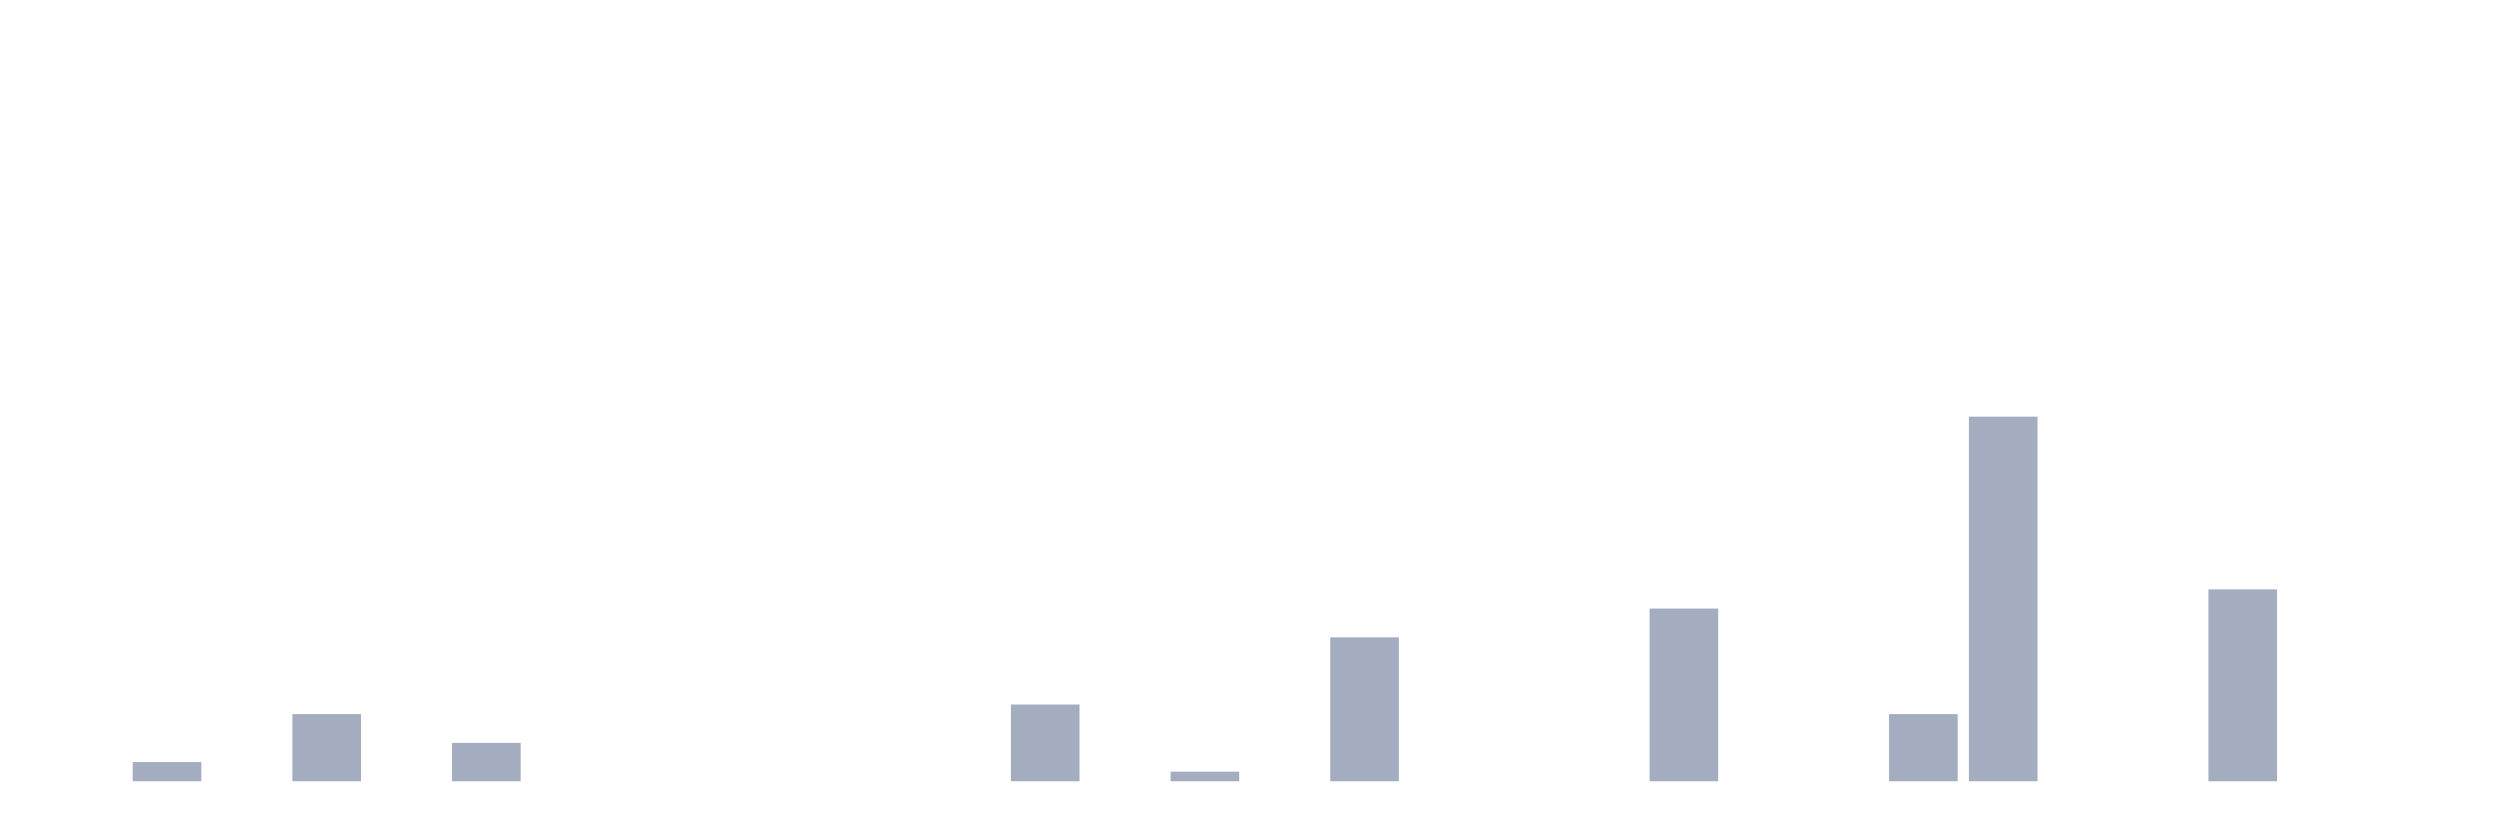
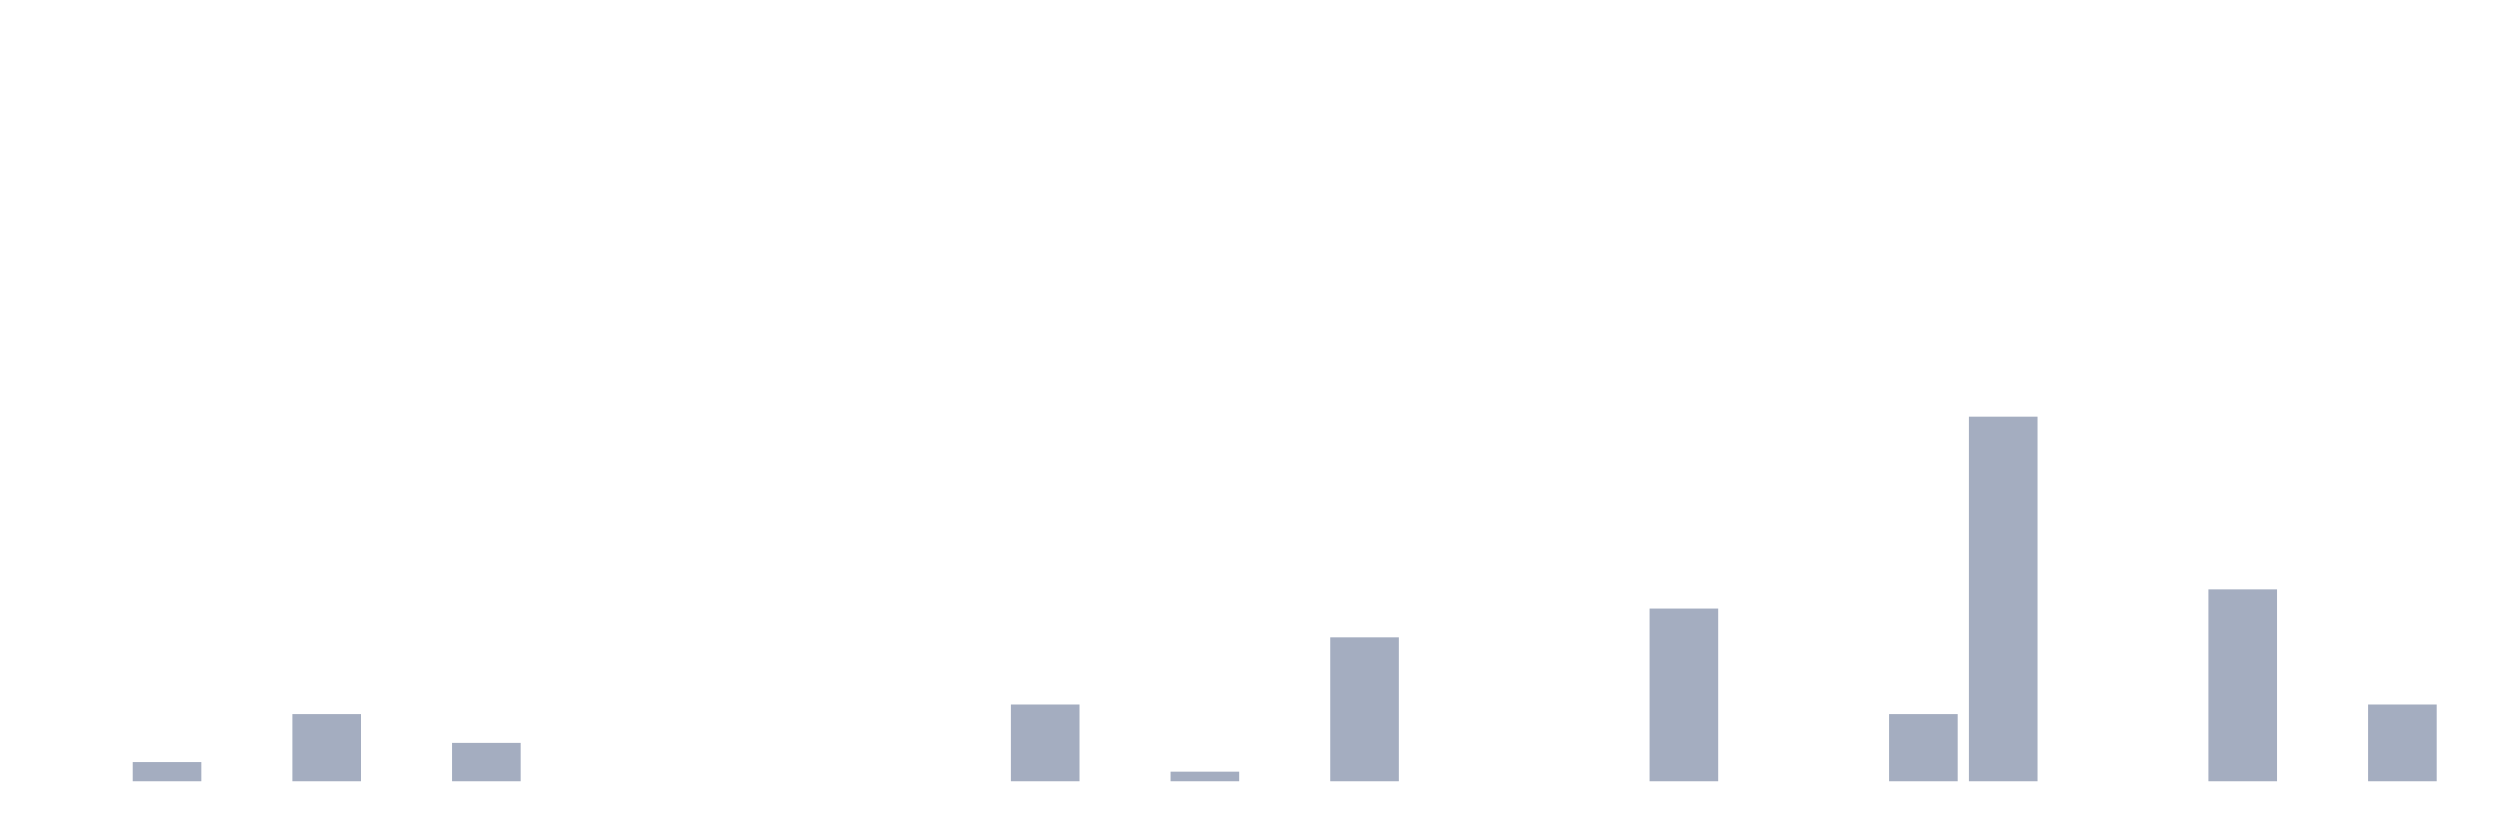
<svg xmlns="http://www.w3.org/2000/svg" viewBox="0 0 480 160">
  <g transform="translate(10,10)">
    <rect class="bar" x="0.153" width="13.175" y="140" height="0" fill="rgb(164,173,192)" />
    <rect class="bar" x="15.482" width="13.175" y="136.316" height="3.684" fill="rgb(164,173,192)" />
    <rect class="bar" x="30.81" width="13.175" y="140" height="0" fill="rgb(164,173,192)" />
    <rect class="bar" x="46.138" width="13.175" y="127.105" height="12.895" fill="rgb(164,173,192)" />
    <rect class="bar" x="61.466" width="13.175" y="140" height="0" fill="rgb(164,173,192)" />
    <rect class="bar" x="76.794" width="13.175" y="132.632" height="7.368" fill="rgb(164,173,192)" />
    <rect class="bar" x="92.123" width="13.175" y="140" height="0" fill="rgb(164,173,192)" />
    <rect class="bar" x="107.451" width="13.175" y="140" height="0" fill="rgb(164,173,192)" />
    <rect class="bar" x="122.779" width="13.175" y="140" height="0" fill="rgb(164,173,192)" />
    <rect class="bar" x="138.107" width="13.175" y="140" height="0" fill="rgb(164,173,192)" />
    <rect class="bar" x="153.436" width="13.175" y="140" height="0" fill="rgb(164,173,192)" />
    <rect class="bar" x="168.764" width="13.175" y="140" height="0" fill="rgb(164,173,192)" />
    <rect class="bar" x="184.092" width="13.175" y="125.263" height="14.737" fill="rgb(164,173,192)" />
    <rect class="bar" x="199.42" width="13.175" y="140" height="0" fill="rgb(164,173,192)" />
    <rect class="bar" x="214.748" width="13.175" y="138.158" height="1.842" fill="rgb(164,173,192)" />
    <rect class="bar" x="230.077" width="13.175" y="140" height="0" fill="rgb(164,173,192)" />
    <rect class="bar" x="245.405" width="13.175" y="112.368" height="27.632" fill="rgb(164,173,192)" />
    <rect class="bar" x="260.733" width="13.175" y="140" height="0" fill="rgb(164,173,192)" />
    <rect class="bar" x="276.061" width="13.175" y="140" height="0" fill="rgb(164,173,192)" />
    <rect class="bar" x="291.39" width="13.175" y="140" height="0" fill="rgb(164,173,192)" />
    <rect class="bar" x="306.718" width="13.175" y="106.842" height="33.158" fill="rgb(164,173,192)" />
    <rect class="bar" x="322.046" width="13.175" y="140" height="0" fill="rgb(164,173,192)" />
    <rect class="bar" x="337.374" width="13.175" y="140" height="0" fill="rgb(164,173,192)" />
    <rect class="bar" x="352.702" width="13.175" y="127.105" height="12.895" fill="rgb(164,173,192)" />
    <rect class="bar" x="368.031" width="13.175" y="70" height="70" fill="rgb(164,173,192)" />
    <rect class="bar" x="383.359" width="13.175" y="140" height="0" fill="rgb(164,173,192)" />
    <rect class="bar" x="398.687" width="13.175" y="140" height="0" fill="rgb(164,173,192)" />
    <rect class="bar" x="414.015" width="13.175" y="103.158" height="36.842" fill="rgb(164,173,192)" />
    <rect class="bar" x="429.344" width="13.175" y="140" height="0" fill="rgb(164,173,192)" />
-     <rect class="bar" x="444.672" width="13.175" y="140" height="0" fill="rgb(164,173,192)" />
+     <rect class="bar" x="444.672" width="13.175" y="125.263" height="14.737" fill="rgb(164,173,192)" />
  </g>
</svg>
